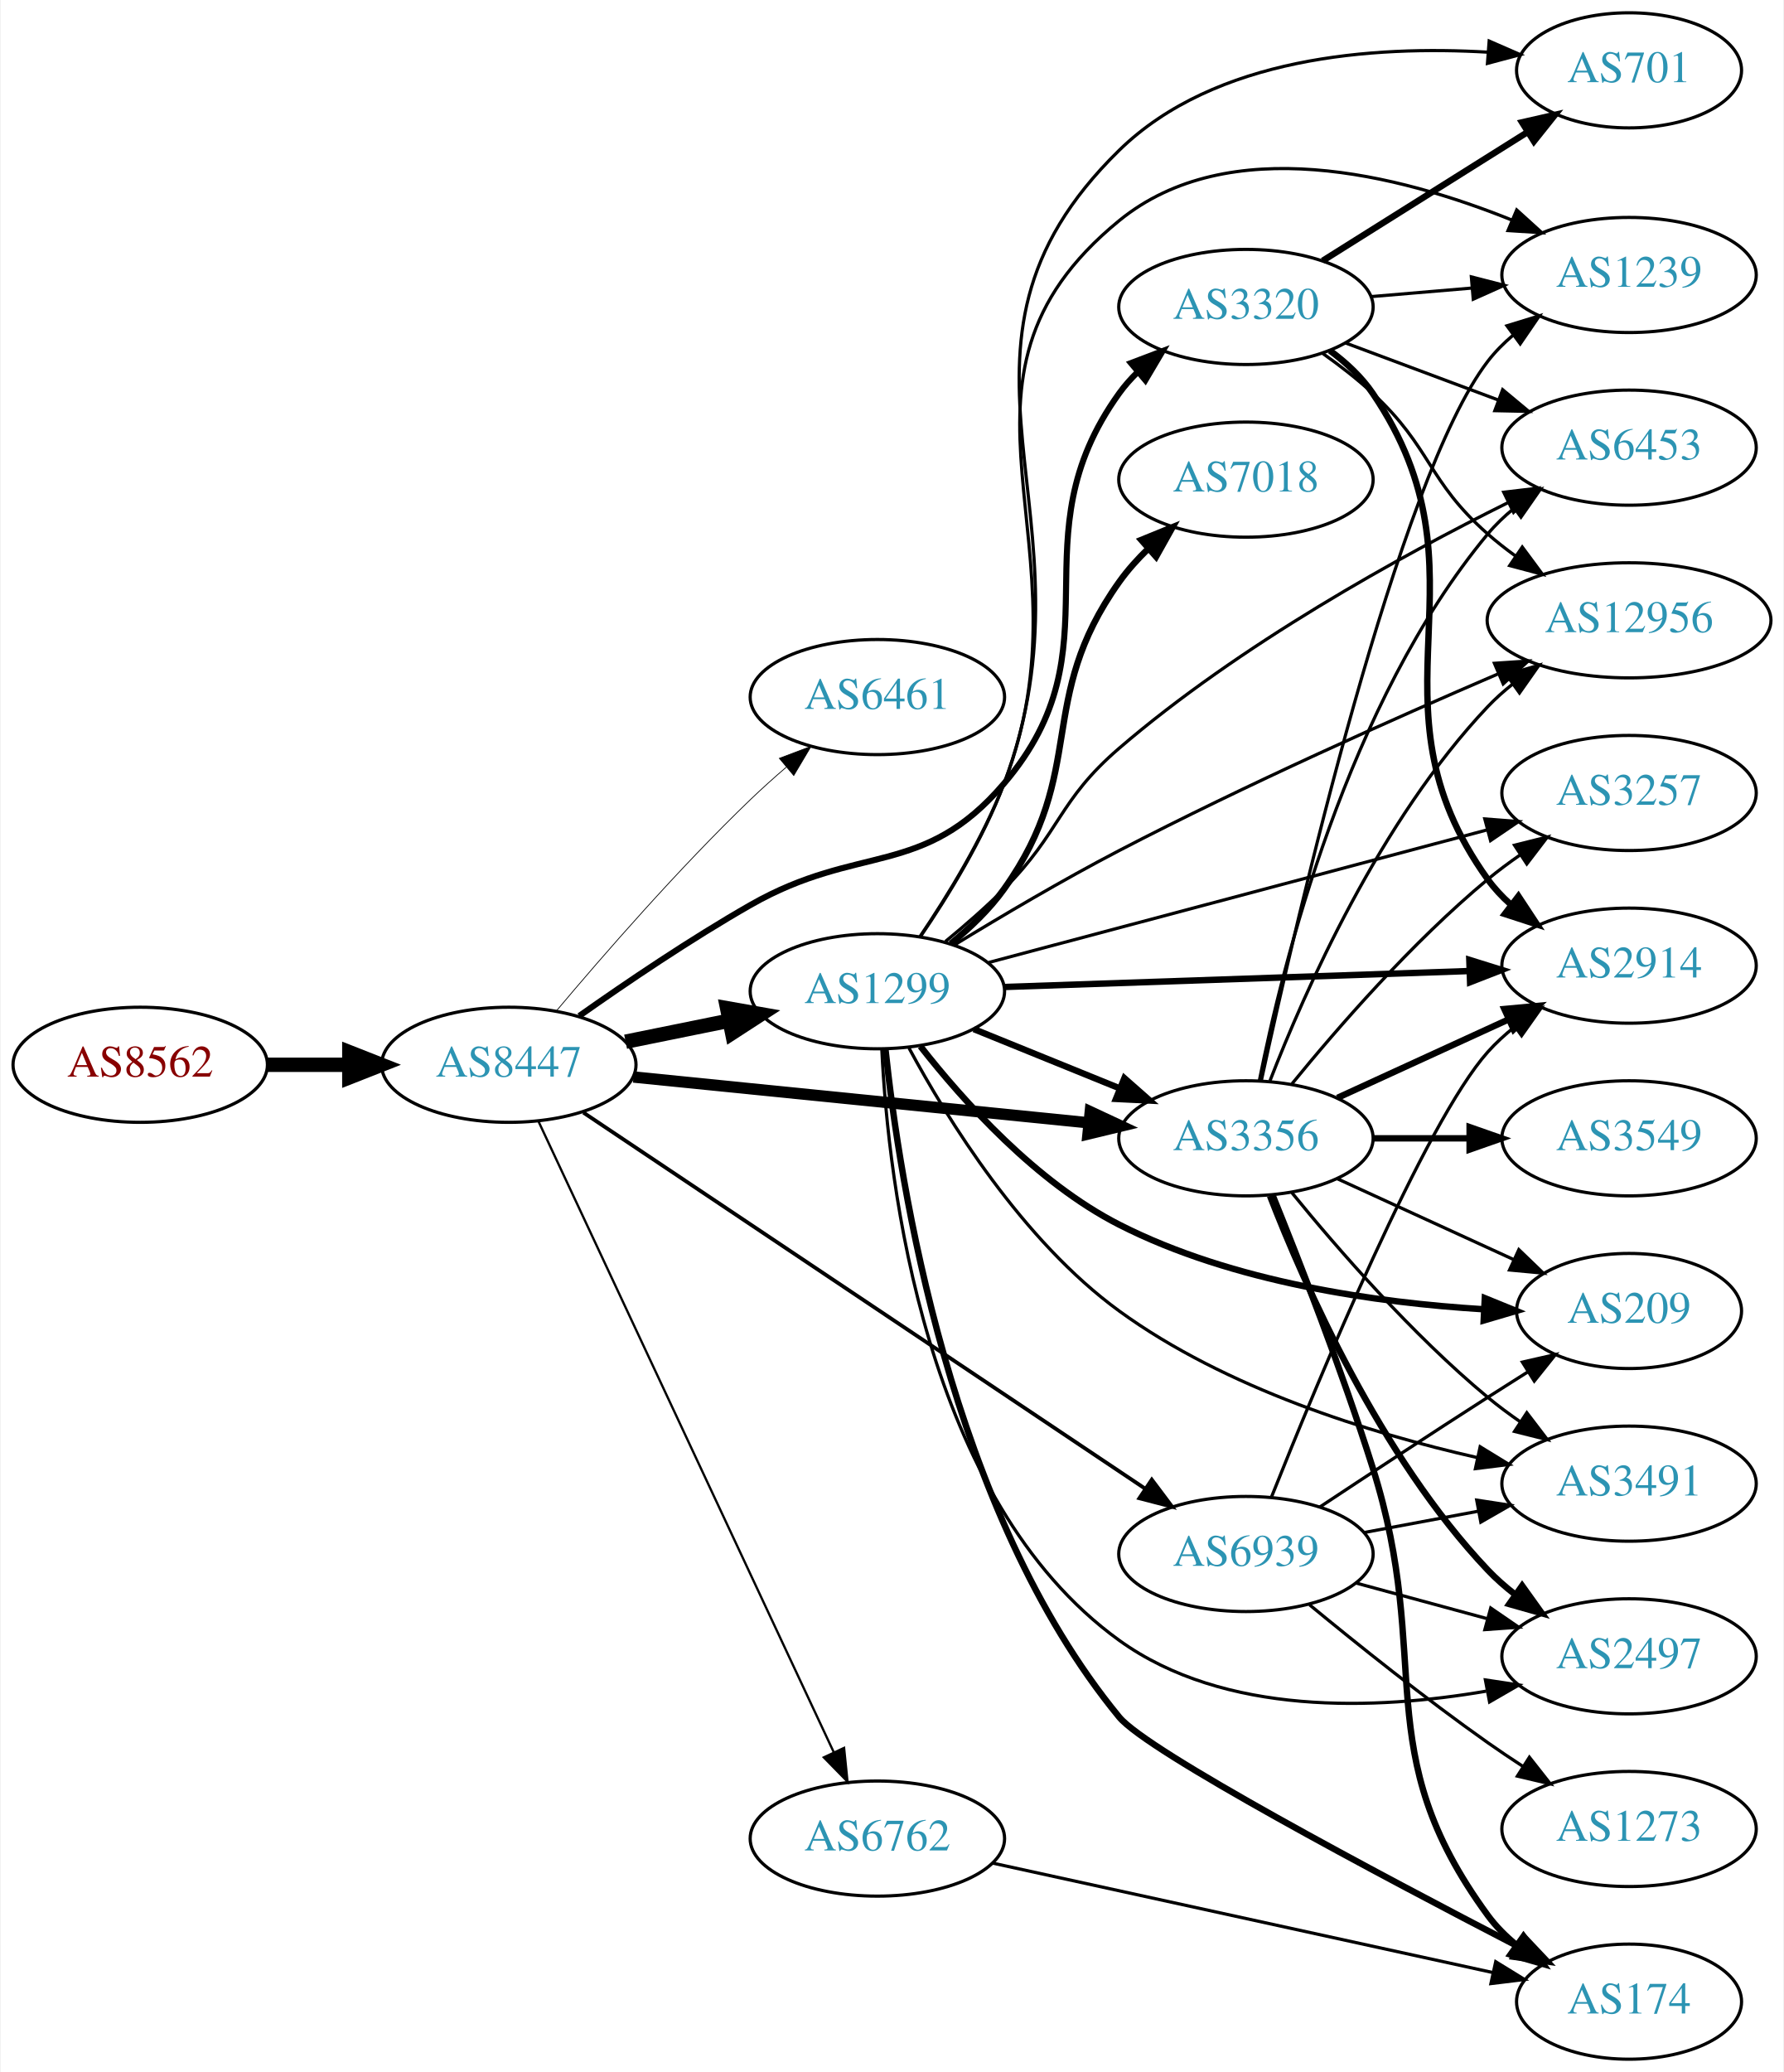
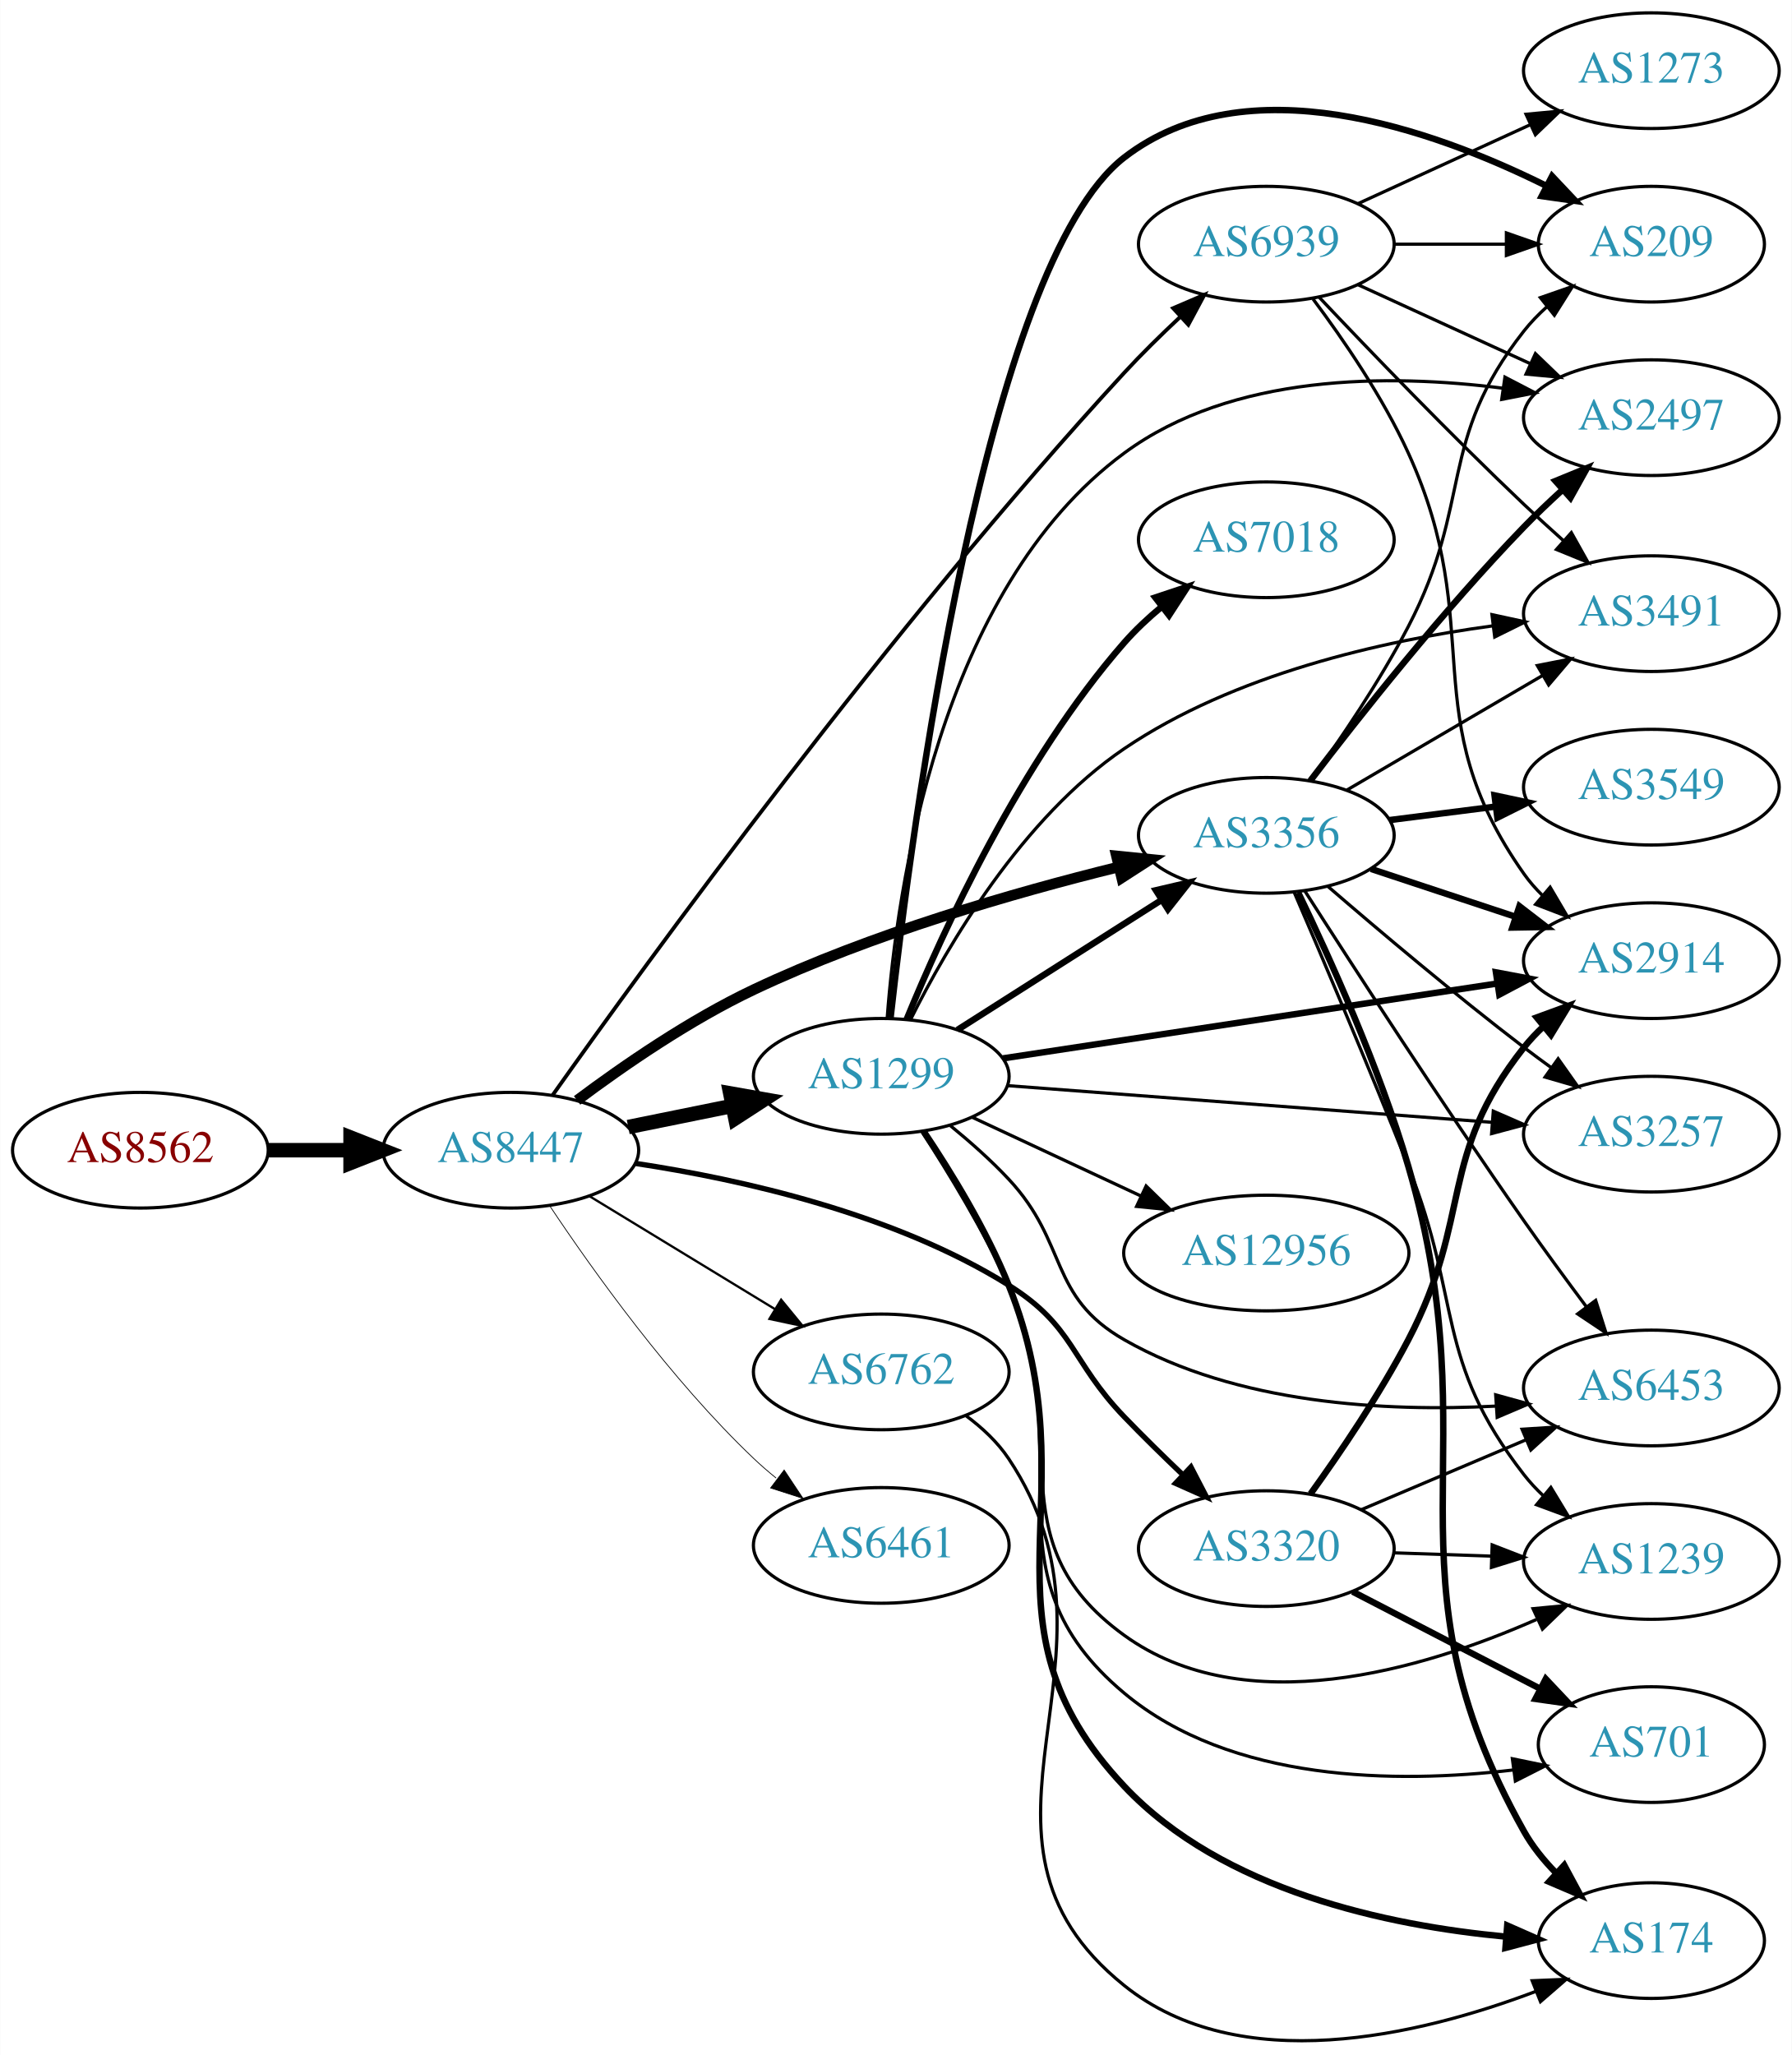
- <svg xmlns="http://www.w3.org/2000/svg" xmlns:xlink="http://www.w3.org/1999/xlink" width="558pt" height="648pt" viewBox="0.00 0.00 557.56 648.00">
-   <g id="graph0" class="graph" transform="scale(1 1) rotate(0) translate(4 644)">
-     <polygon fill="white" stroke="none" points="-4,4 -4,-644 553.564,-644 553.564,4 -4,4" />
+ <svg xmlns="http://www.w3.org/2000/svg" xmlns:xlink="http://www.w3.org/1999/xlink" width="558pt" height="640pt" viewBox="0.00 0.00 557.56 639.61">
+   <g id="graph0" class="graph" transform="scale(1 1) rotate(0) translate(4 635.611)">
+     <polygon fill="white" stroke="none" points="-4,4 -4,-635.611 553.564,-635.611 553.564,4 -4,4" />
    <g id="node1" class="node">
      <g id="a_node1">
        <a xlink:href="/asn/8562" xlink:title="AS8562 ~ A1 Telekom Austria AG [AT]">
-           <ellipse fill="#ffffff" stroke="black" cx="39.647" cy="-311" rx="39.794" ry="18" />
-           <text text-anchor="middle" x="39.647" y="-307.3" font-family="Times,serif" font-size="14.00" fill="#880000">AS8562</text>
+           <ellipse fill="#ffffff" stroke="black" cx="39.647" cy="-277.611" rx="39.794" ry="18" />
+           <text text-anchor="middle" x="39.647" y="-273.911" font-family="Times,serif" font-size="14.00" fill="#880000">AS8562</text>
        </a>
      </g>
    </g>
    <g id="node2" class="node">
      <g id="a_node2">
        <a xlink:href="/asn/8447" xlink:title="AS8447 ~ A1 Telekom Austria AG [AT]">
-           <ellipse fill="#ffffff" stroke="black" cx="154.939" cy="-311" rx="39.794" ry="18" />
-           <text text-anchor="middle" x="154.939" y="-307.3" font-family="Times,serif" font-size="14.00" fill="#2c94b3">AS8447</text>
+           <ellipse fill="#ffffff" stroke="black" cx="154.939" cy="-277.611" rx="39.794" ry="18" />
+           <text text-anchor="middle" x="154.939" y="-273.911" font-family="Times,serif" font-size="14.00" fill="#2c94b3">AS8447</text>
        </a>
      </g>
    </g>
    <g id="edge1" class="edge">
-       <path fill="none" stroke="black" stroke-width="4.5" d="M79.319,-311C87.522,-311 96.286,-311 104.818,-311" />
-       <polygon fill="black" stroke="black" stroke-width="4.5" points="105.057,-314.938 115.057,-311 105.057,-307.063 105.057,-314.938" />
+       <path fill="none" stroke="black" stroke-width="4.5" d="M79.319,-277.611C87.522,-277.611 96.286,-277.611 104.818,-277.611" />
+       <polygon fill="black" stroke="black" stroke-width="4.5" points="105.057,-281.549 115.057,-277.611 105.057,-273.674 105.057,-281.549" />
    </g>
    <g id="node3" class="node">
      <g id="a_node3">
-         <a xlink:href="/asn/6461" xlink:title="AS6461 ~ Zayo Bandwidth [US]">
-           <ellipse fill="#ffffff" stroke="black" cx="270.232" cy="-426" rx="39.794" ry="18" />
-           <text text-anchor="middle" x="270.232" y="-422.3" font-family="Times,serif" font-size="14.00" fill="#2c94b3">AS6461</text>
+         <a xlink:href="/asn/1299" xlink:title="AS1299 ~ Telia Carrier [EU]">
+           <ellipse fill="#ffffff" stroke="black" cx="270.232" cy="-300.611" rx="39.794" ry="18" />
+           <text text-anchor="middle" x="270.232" y="-296.911" font-family="Times,serif" font-size="14.00" fill="#2c94b3">AS1299</text>
        </a>
      </g>
    </g>
    <g id="edge2" class="edge">
-       <path fill="none" stroke="black" stroke-width="0.237" d="M169.85,-327.88C184.355,-345.135 208.077,-372.392 230.586,-394 234.093,-397.367 237.908,-400.787 241.73,-404.076" />
-       <polygon fill="black" stroke="black" stroke-width="0.237" points="239.578,-406.839 249.488,-410.587 244.078,-401.478 239.578,-406.839" />
+       <path fill="none" stroke="black" stroke-width="4.5" d="M191.475,-284.825C201.704,-286.902 213.004,-289.196 223.747,-291.377" />
+       <polygon fill="black" stroke="black" stroke-width="4.5" points="223.239,-295.292 233.823,-293.423 224.806,-287.574 223.239,-295.292" />
    </g>
    <g id="node4" class="node">
      <g id="a_node4">
-         <a xlink:href="/asn/3320" xlink:title="AS3320 ~ DTAG [DE]">
-           <ellipse fill="#ffffff" stroke="black" cx="385.525" cy="-548" rx="39.794" ry="18" />
-           <text text-anchor="middle" x="385.525" y="-544.3" font-family="Times,serif" font-size="14.00" fill="#2c94b3">AS3320</text>
+         <a xlink:href="/asn/3356" xlink:title="AS3356 ~ Level 3 Parent, LLC [US]">
+           <ellipse fill="#ffffff" stroke="black" cx="390.075" cy="-375.611" rx="39.794" ry="18" />
+           <text text-anchor="middle" x="390.075" y="-371.911" font-family="Times,serif" font-size="14.00" fill="#2c94b3">AS3356</text>
        </a>
      </g>
    </g>
    <g id="edge3" class="edge">
-       <path fill="none" stroke="black" stroke-width="1.895" d="M176.981,-326.276C191.659,-336.636 211.89,-350.332 230.586,-361 264.528,-380.368 284.542,-369.247 309.879,-399 346.533,-442.041 312.849,-475.119 345.879,-521 347.582,-523.366 349.56,-525.597 351.703,-527.684" />
-       <polygon fill="black" stroke="black" stroke-width="1.895" points="349.559,-530.454 359.465,-534.213 354.066,-525.098 349.559,-530.454" />
+       <path fill="none" stroke="black" stroke-width="3.316" d="M175.562,-293.119C190.082,-303.989 210.707,-318.201 230.586,-327.611 267.164,-344.927 311.436,-357.713 343.88,-365.715" />
+       <polygon fill="black" stroke="black" stroke-width="3.316" points="343.433,-369.207 353.974,-368.145 345.071,-362.402 343.433,-369.207" />
    </g>
    <g id="node5" class="node">
      <g id="a_node5">
-         <a xlink:href="/asn/1299" xlink:title="AS1299 ~ Telia Carrier [EU]">
-           <ellipse fill="#ffffff" stroke="black" cx="270.232" cy="-334" rx="39.794" ry="18" />
-           <text text-anchor="middle" x="270.232" y="-330.3" font-family="Times,serif" font-size="14.00" fill="#2c94b3">AS1299</text>
+         <a xlink:href="/asn/3320" xlink:title="AS3320 ~ DTAG [DE]">
+           <ellipse fill="#ffffff" stroke="black" cx="390.075" cy="-153.611" rx="39.794" ry="18" />
+           <text text-anchor="middle" x="390.075" y="-149.911" font-family="Times,serif" font-size="14.00" fill="#2c94b3">AS3320</text>
        </a>
      </g>
    </g>
    <g id="edge4" class="edge">
-       <path fill="none" stroke="black" stroke-width="4.5" d="M191.475,-318.214C201.704,-320.291 213.004,-322.585 223.747,-324.766" />
-       <polygon fill="black" stroke="black" stroke-width="4.5" points="223.239,-328.681 233.823,-326.811 224.806,-320.963 223.239,-328.681" />
+       <path fill="none" stroke="black" stroke-width="1.658" d="M193.832,-273.492C226.592,-268.542 274.165,-257.917 309.879,-235.611 330.447,-222.765 329.067,-212.087 345.879,-194.611 351.625,-188.638 358.007,-182.386 364.064,-176.615" />
+       <polygon fill="black" stroke="black" stroke-width="1.658" points="366.611,-179.025 371.49,-169.62 361.811,-173.929 366.611,-179.025" />
    </g>
    <g id="node6" class="node">
      <g id="a_node6">
-         <a xlink:href="/asn/3356" xlink:title="AS3356 ~ Level 3 Parent, LLC [US]">
-           <ellipse fill="#ffffff" stroke="black" cx="385.525" cy="-288" rx="39.794" ry="18" />
-           <text text-anchor="middle" x="385.525" y="-284.3" font-family="Times,serif" font-size="14.00" fill="#2c94b3">AS3356</text>
+         <a xlink:href="/asn/6762" xlink:title="AS6762 ~ TELECOM ITALIA SPARKLE S.p.A. [IT]">
+           <ellipse fill="#ffffff" stroke="black" cx="270.232" cy="-208.611" rx="39.794" ry="18" />
+           <text text-anchor="middle" x="270.232" y="-204.911" font-family="Times,serif" font-size="14.00" fill="#2c94b3">AS6762</text>
        </a>
      </g>
    </g>
    <g id="edge5" class="edge">
-       <path fill="none" stroke="black" stroke-width="3.553" d="M193.942,-307.176C232.997,-303.247 293.924,-297.116 336.34,-292.848" />
-       <polygon fill="black" stroke="black" stroke-width="3.553" points="336.832,-296.317 346.432,-291.833 336.131,-289.352 336.832,-296.317" />
+       <path fill="none" stroke="black" stroke-width="0.711" d="M179.414,-263.314C196.123,-253.138 218.779,-239.339 237.155,-228.147" />
+       <polygon fill="black" stroke="black" stroke-width="0.711" points="239.068,-231.081 245.788,-222.89 235.427,-225.102 239.068,-231.081" />
    </g>
    <g id="node7" class="node">
      <g id="a_node7">
-         <a xlink:href="/asn/6762" xlink:title="AS6762 ~ TELECOM ITALIA SPARKLE S.p.A. [IT]">
-           <ellipse fill="#ffffff" stroke="black" cx="270.232" cy="-69" rx="39.794" ry="18" />
-           <text text-anchor="middle" x="270.232" y="-65.3" font-family="Times,serif" font-size="14.00" fill="#2c94b3">AS6762</text>
+         <a xlink:href="/asn/6461" xlink:title="AS6461 ~ Zayo Bandwidth [US]">
+           <ellipse fill="#ffffff" stroke="black" cx="270.232" cy="-154.611" rx="39.794" ry="18" />
+           <text text-anchor="middle" x="270.232" y="-150.911" font-family="Times,serif" font-size="14.00" fill="#2c94b3">AS6461</text>
        </a>
      </g>
    </g>
    <g id="edge6" class="edge">
-       <path fill="none" stroke="black" stroke-width="0.711" d="M164.27,-293.205C183.912,-251.249 233.219,-145.927 256.58,-96.027" />
-       <polygon fill="black" stroke="black" stroke-width="0.711" points="259.819,-97.362 260.889,-86.821 253.48,-94.394 259.819,-97.362" />
+       <path fill="none" stroke="black" stroke-width="0.237" d="M166.981,-260.4C180.474,-240.153 204.72,-206.188 230.586,-181.611 232.755,-179.55 235.093,-177.527 237.508,-175.573" />
+       <polygon fill="black" stroke="black" stroke-width="0.237" points="240.013,-178.066 245.875,-169.241 235.789,-172.484 240.013,-178.066" />
    </g>
    <g id="node8" class="node">
      <g id="a_node8">
        <a xlink:href="/asn/6939" xlink:title="AS6939 ~ Hurricane Electric LLC [US]">
-           <ellipse fill="#ffffff" stroke="black" cx="385.525" cy="-158" rx="39.794" ry="18" />
-           <text text-anchor="middle" x="385.525" y="-154.3" font-family="Times,serif" font-size="14.00" fill="#2c94b3">AS6939</text>
+           <ellipse fill="#ffffff" stroke="black" cx="390.075" cy="-559.611" rx="39.794" ry="18" />
+           <text text-anchor="middle" x="390.075" y="-555.911" font-family="Times,serif" font-size="14.00" fill="#2c94b3">AS6939</text>
        </a>
      </g>
    </g>
    <g id="edge7" class="edge">
-       <path fill="none" stroke="black" stroke-width="1.184" d="M178.273,-296.051C219.433,-268.501 307.303,-209.687 353.955,-178.462" />
-       <polygon fill="black" stroke="black" stroke-width="1.184" points="356.074,-181.255 362.437,-172.784 352.18,-175.438 356.074,-181.255" />
+       <path fill="none" stroke="black" stroke-width="1.184" d="M167.968,-294.782C196.774,-335.468 272.765,-440.277 345.879,-519.611 351.212,-525.398 357.245,-531.323 363.075,-536.779" />
+       <polygon fill="black" stroke="black" stroke-width="1.184" points="361.075,-539.694 370.812,-543.871 365.805,-534.534 361.075,-539.694" />
+     </g>
+     <g id="edge26" class="edge">
+       <path fill="none" stroke="black" stroke-width="2" d="M293.954,-315.072C312.014,-326.567 337.484,-342.777 357.523,-355.53" />
+       <polygon fill="black" stroke="black" stroke-width="2" points="355.706,-358.522 366.021,-360.939 359.464,-352.617 355.706,-358.522" />
+     </g>
+     <g id="node9" class="node">
+       <g id="a_node9">
+         <a xlink:href="/asn/3491" xlink:title="AS3491 ~ PCCW Global, Inc. [US]">
+           <ellipse fill="#ffffff" stroke="black" cx="509.918" cy="-444.611" rx="39.794" ry="18" />
+           <text text-anchor="middle" x="509.918" y="-440.911" font-family="Times,serif" font-size="14.00" fill="#2c94b3">AS3491</text>
+         </a>
+       </g>
+     </g>
+     <g id="edge24" class="edge">
+       <path fill="none" stroke="black" d="M279.375,-318.314C290.879,-341.314 314.089,-381.068 345.879,-402.611 379.978,-425.719 425.94,-436.113 460.372,-440.788" />
+       <polygon fill="black" stroke="black" points="460.307,-444.307 470.661,-442.064 461.168,-437.36 460.307,-444.307" />
+     </g>
+     <g id="node10" class="node">
+       <g id="a_node10">
+         <a xlink:href="/asn/2497" xlink:title="AS2497 ~ Internet Initiative Japan Inc. [JP]">
+           <ellipse fill="#ffffff" stroke="black" cx="509.918" cy="-505.611" rx="39.794" ry="18" />
+           <text text-anchor="middle" x="509.918" y="-501.911" font-family="Times,serif" font-size="14.00" fill="#2c94b3">AS2497</text>
+         </a>
+       </g>
+     </g>
+     <g id="edge20" class="edge">
+       <path fill="none" stroke="black" d="M272.09,-318.842C275.035,-358.403 288.081,-451.988 345.879,-494.611 379.44,-519.361 428.212,-519.316 463.663,-514.789" />
+       <polygon fill="black" stroke="black" points="464.345,-518.227 473.744,-513.338 463.347,-511.299 464.345,-518.227" />
    </g>
    <g id="node11" class="node">
      <g id="a_node11">
        <a xlink:href="/asn/2914" xlink:title="AS2914 ~ NTT America, Inc. [US]">
-           <ellipse fill="#ffffff" stroke="black" cx="505.368" cy="-342" rx="39.794" ry="18" />
-           <text text-anchor="middle" x="505.368" y="-338.3" font-family="Times,serif" font-size="14.00" fill="#2c94b3">AS2914</text>
-         </a>
-       </g>
-     </g>
-     <g id="edge30" class="edge">
-       <path fill="none" stroke="black" stroke-width="2" d="M411.791,-534.357C416.85,-530.615 421.676,-526.145 425.172,-521 464.187,-463.575 420.701,-425.408 461.172,-369 463.183,-366.198 465.583,-363.622 468.208,-361.27" />
-       <polygon fill="black" stroke="black" stroke-width="2" points="470.761,-363.725 476.591,-354.879 466.516,-358.159 470.761,-363.725" />
+           <ellipse fill="#ffffff" stroke="black" cx="509.918" cy="-336.611" rx="39.794" ry="18" />
+           <text text-anchor="middle" x="509.918" y="-332.911" font-family="Times,serif" font-size="14.00" fill="#2c94b3">AS2914</text>
+         </a>
+       </g>
+     </g>
+     <g id="edge19" class="edge">
+       <path fill="none" stroke="black" stroke-width="2" d="M308.11,-306.197C349.482,-312.463 416.693,-322.643 461.83,-329.479" />
+       <polygon fill="black" stroke="black" stroke-width="2" points="461.542,-332.975 471.954,-331.013 462.59,-326.054 461.542,-332.975" />
+     </g>
+     <g id="node13" class="node">
+       <g id="a_node13">
+         <a xlink:href="/asn/1239" xlink:title="AS1239 ~ Sprint [US]">
+           <ellipse fill="#ffffff" stroke="black" cx="509.918" cy="-149.611" rx="39.794" ry="18" />
+           <text text-anchor="middle" x="509.918" y="-145.911" font-family="Times,serif" font-size="14.00" fill="#2c94b3">AS1239</text>
+         </a>
+       </g>
+     </g>
+     <g id="edge27" class="edge">
+       <path fill="none" stroke="black" d="M282.798,-283.514C291.101,-270.718 302.146,-252.575 309.879,-235.611 331.04,-189.189 304.532,-156.499 345.879,-126.611 383.36,-99.518 438.585,-115.856 474.156,-131.551" />
+       <polygon fill="black" stroke="black" points="473.09,-134.914 483.636,-135.924 476.022,-128.557 473.09,-134.914" />
    </g>
    <g id="node14" class="node">
      <g id="a_node14">
-         <a xlink:href="/asn/1239" xlink:title="AS1239 ~ Sprint [US]">
-           <ellipse fill="#ffffff" stroke="black" cx="505.368" cy="-558" rx="39.794" ry="18" />
-           <text text-anchor="middle" x="505.368" y="-554.3" font-family="Times,serif" font-size="14.00" fill="#2c94b3">AS1239</text>
-         </a>
-       </g>
-     </g>
-     <g id="edge32" class="edge">
-       <path fill="none" stroke="black" d="M424.785,-551.247C434.766,-552.094 445.651,-553.017 456.077,-553.902" />
-       <polygon fill="black" stroke="black" points="456.04,-557.411 466.3,-554.77 456.632,-550.436 456.04,-557.411" />
+         <a xlink:href="/asn/174" xlink:title="AS174 ~ Cogent Communications [US]">
+           <ellipse fill="#ffffff" stroke="black" cx="509.918" cy="-31.611" rx="35.194" ry="18" />
+           <text text-anchor="middle" x="509.918" y="-27.911" font-family="Times,serif" font-size="14.00" fill="#2c94b3">AS174</text>
+         </a>
+       </g>
+     </g>
+     <g id="edge17" class="edge">
+       <path fill="none" stroke="black" stroke-width="2" d="M283.449,-283.446C291.961,-270.765 302.985,-252.791 309.879,-235.611 336.378,-169.574 297.084,-131.401 345.879,-79.611 376.489,-47.123 427.854,-36.27 464.757,-32.827" />
+       <polygon fill="black" stroke="black" stroke-width="2" points="465.058,-36.314 474.752,-32.04 464.509,-29.336 465.058,-36.314" />
+     </g>
+     <g id="node15" class="node">
+       <g id="a_node15">
+         <a xlink:href="/asn/6453" xlink:title="AS6453 ~ TATA COMMUNICATIONS (AMERICA) INC [US]">
+           <ellipse fill="#ffffff" stroke="black" cx="509.918" cy="-203.611" rx="39.794" ry="18" />
+           <text text-anchor="middle" x="509.918" y="-199.911" font-family="Times,serif" font-size="14.00" fill="#2c94b3">AS6453</text>
+         </a>
+       </g>
+     </g>
+     <g id="edge23" class="edge">
+       <path fill="none" stroke="black" d="M291.755,-285.248C297.876,-280.246 304.407,-274.466 309.879,-268.611 328.576,-248.605 322.105,-232.2 345.879,-218.611 380.879,-198.606 427.14,-196.163 461.442,-197.963" />
+       <polygon fill="black" stroke="black" points="461.467,-201.472 471.678,-198.643 461.932,-194.488 461.467,-201.472" />
+     </g>
+     <g id="node16" class="node">
+       <g id="a_node16">
+         <a xlink:href="/asn/3257" xlink:title="AS3257 ~ GTT [DE]">
+           <ellipse fill="#ffffff" stroke="black" cx="509.918" cy="-282.611" rx="39.794" ry="18" />
+           <text text-anchor="middle" x="509.918" y="-278.911" font-family="Times,serif" font-size="14.00" fill="#2c94b3">AS3257</text>
+         </a>
+       </g>
+     </g>
+     <g id="edge22" class="edge">
+       <path fill="none" stroke="black" d="M309.421,-297.719C350.448,-294.612 415.758,-289.666 460.396,-286.286" />
+       <polygon fill="black" stroke="black" points="460.723,-289.771 470.43,-285.526 460.194,-282.791 460.723,-289.771" />
    </g>
    <g id="node17" class="node">
      <g id="a_node17">
-         <a xlink:href="/asn/6453" xlink:title="AS6453 ~ TATA COMMUNICATIONS (AMERICA) INC [US]">
-           <ellipse fill="#ffffff" stroke="black" cx="505.368" cy="-504" rx="39.794" ry="18" />
-           <text text-anchor="middle" x="505.368" y="-500.3" font-family="Times,serif" font-size="14.00" fill="#2c94b3">AS6453</text>
-         </a>
-       </g>
-     </g>
-     <g id="edge34" class="edge">
-       <path fill="none" stroke="black" d="M416.567,-536.783C431.136,-531.343 448.836,-524.735 464.516,-518.88" />
-       <polygon fill="black" stroke="black" points="465.827,-522.126 473.971,-515.349 463.379,-515.569 465.827,-522.126" />
+         <a xlink:href="/asn/209" xlink:title="AS209 ~ CenturyLink Communications, LLC [US]">
+           <ellipse fill="#ffffff" stroke="black" cx="509.918" cy="-559.611" rx="35.194" ry="18" />
+           <text text-anchor="middle" x="509.918" y="-555.911" font-family="Times,serif" font-size="14.00" fill="#2c94b3">AS209</text>
+         </a>
+       </g>
+     </g>
+     <g id="edge21" class="edge">
+       <path fill="none" stroke="black" stroke-width="2" d="M273.137,-318.872C279.566,-376.57 302.528,-553.122 345.879,-586.611 383.812,-615.915 441.674,-595.471 477.296,-577.731" />
+       <polygon fill="black" stroke="black" stroke-width="2" points="479.012,-580.783 486.283,-573.077 475.793,-574.567 479.012,-580.783" />
    </g>
    <g id="node18" class="node">
      <g id="a_node18">
-         <a xlink:href="/asn/12956" xlink:title="AS12956 ~ TELXIUS [ES]">
-           <ellipse fill="#ffffff" stroke="black" cx="505.368" cy="-450" rx="44.393" ry="18" />
-           <text text-anchor="middle" x="505.368" y="-446.3" font-family="Times,serif" font-size="14.00" fill="#2c94b3">AS12956</text>
-         </a>
-       </g>
-     </g>
-     <g id="edge31" class="edge">
-       <path fill="none" stroke="black" d="M409.399,-533.573C414.795,-529.757 420.37,-525.451 425.172,-521 443.703,-503.824 442.207,-493.696 461.172,-477 463.842,-474.65 466.739,-472.371 469.726,-470.201" />
-       <polygon fill="black" stroke="black" points="471.963,-472.912 478.268,-464.397 468.03,-467.122 471.963,-472.912" />
+         <a xlink:href="/asn/7018" xlink:title="AS7018 ~ AT&amp;T Services, Inc. [US]">
+           <ellipse fill="#ffffff" stroke="black" cx="390.075" cy="-467.611" rx="39.794" ry="18" />
+           <text text-anchor="middle" x="390.075" y="-463.911" font-family="Times,serif" font-size="14.00" fill="#2c94b3">AS7018</text>
+         </a>
+       </g>
+     </g>
+     <g id="edge18" class="edge">
+       <path fill="none" stroke="black" stroke-width="2" d="M278.104,-318.288C289.322,-345.596 313.593,-398.737 345.879,-435.611 349.326,-439.548 353.334,-443.295 357.494,-446.747" />
+       <polygon fill="black" stroke="black" stroke-width="2" points="355.518,-449.643 365.569,-452.993 359.801,-444.106 355.518,-449.643" />
    </g>
    <g id="node19" class="node">
      <g id="a_node19">
        <a xlink:href="/asn/701" xlink:title="AS701 ~ UUNET [US]">
-           <ellipse fill="#ffffff" stroke="black" cx="505.368" cy="-622" rx="35.194" ry="18" />
-           <text text-anchor="middle" x="505.368" y="-618.3" font-family="Times,serif" font-size="14.00" fill="#2c94b3">AS701</text>
-         </a>
-       </g>
-     </g>
-     <g id="edge33" class="edge">
-       <path fill="none" stroke="black" stroke-width="2" d="M409.526,-562.444C427.847,-573.948 453.661,-590.158 473.732,-602.762" />
-       <polygon fill="black" stroke="black" stroke-width="2" points="471.893,-605.74 482.223,-608.094 475.616,-599.812 471.893,-605.74" />
-     </g>
-     <g id="edge18" class="edge">
-       <path fill="none" stroke="black" stroke-width="2" d="M300.408,-322.154C314.284,-316.52 331.061,-309.708 345.97,-303.654" />
-       <polygon fill="black" stroke="black" stroke-width="2" points="347.5,-306.811 355.448,-299.806 344.866,-300.325 347.5,-306.811" />
-     </g>
-     <g id="node9" class="node">
-       <g id="a_node9">
-         <a xlink:href="/asn/7018" xlink:title="AS7018 ~ AT&amp;T Services, Inc. [US]">
-           <ellipse fill="#ffffff" stroke="black" cx="385.525" cy="-494" rx="39.794" ry="18" />
-           <text text-anchor="middle" x="385.525" y="-490.3" font-family="Times,serif" font-size="14.00" fill="#2c94b3">AS7018</text>
-         </a>
-       </g>
+           <ellipse fill="#ffffff" stroke="black" cx="509.918" cy="-92.611" rx="35.194" ry="18" />
+           <text text-anchor="middle" x="509.918" y="-88.911" font-family="Times,serif" font-size="14.00" fill="#2c94b3">AS701</text>
+         </a>
+       </g>
+     </g>
+     <g id="edge25" class="edge">
+       <path fill="none" stroke="black" d="M283.193,-283.34C291.582,-270.607 302.563,-252.615 309.879,-235.611 333.066,-181.719 300.864,-146.236 345.879,-108.611 379.148,-80.805 430.612,-80.442 466.802,-84.698" />
+       <polygon fill="black" stroke="black" points="466.664,-88.211 477.04,-86.072 467.594,-81.273 466.664,-88.211" />
+     </g>
+     <g id="node20" class="node">
+       <g id="a_node20">
+         <a xlink:href="/asn/12956" xlink:title="AS12956 ~ TELXIUS [ES]">
+           <ellipse fill="#ffffff" stroke="black" cx="390.075" cy="-245.611" rx="44.393" ry="18" />
+           <text text-anchor="middle" x="390.075" y="-241.911" font-family="Times,serif" font-size="14.00" fill="#2c94b3">AS12956</text>
+         </a>
+       </g>
+     </g>
+     <g id="edge28" class="edge">
+       <path fill="none" stroke="black" d="M298.564,-287.855C314.168,-280.572 333.969,-271.33 351.069,-263.349" />
+       <polygon fill="black" stroke="black" points="352.666,-266.467 360.247,-259.066 349.706,-260.123 352.666,-266.467" />
    </g>
    <g id="edge8" class="edge">
-       <path fill="none" stroke="black" stroke-width="2" d="M293.17,-348.861C299.203,-353.764 305.33,-359.615 309.879,-366 336.318,-403.114 319.44,-424.886 345.879,-462 348.509,-465.692 351.666,-469.204 355.028,-472.459" />
-       <polygon fill="black" stroke="black" stroke-width="2" points="352.777,-475.14 362.588,-479.139 357.412,-469.895 352.777,-475.14" />
-     </g>
-     <g id="node10" class="node">
-       <g id="a_node10">
-         <a xlink:href="/asn/174" xlink:title="AS174 ~ Cogent Communications [US]">
-           <ellipse fill="#ffffff" stroke="black" cx="505.368" cy="-18" rx="35.194" ry="18" />
-           <text text-anchor="middle" x="505.368" y="-14.3" font-family="Times,serif" font-size="14.00" fill="#2c94b3">AS174</text>
-         </a>
-       </g>
+       <path fill="none" stroke="black" d="M415.207,-389.741C432.762,-400.02 456.737,-414.058 476.042,-425.361" />
+       <polygon fill="black" stroke="black" points="474.42,-428.468 484.818,-430.5 477.957,-422.427 474.42,-428.468" />
    </g>
    <g id="edge9" class="edge">
-       <path fill="none" stroke="black" stroke-width="2" d="M272.753,-315.986C277.098,-274.609 292.902,-171.396 345.879,-107 354.746,-96.221 427.05,-57.835 470.876,-35.147" />
-       <polygon fill="black" stroke="black" stroke-width="2" points="472.483,-38.257 479.763,-30.559 469.272,-32.036 472.483,-38.257" />
+       <path fill="none" stroke="black" stroke-width="2" d="M403.763,-392.602C418.801,-412.344 445.015,-445.54 470.271,-471.611 473.984,-475.444 478.068,-479.339 482.148,-483.059" />
+       <polygon fill="black" stroke="black" stroke-width="2" points="480.087,-485.91 489.889,-489.932 484.735,-480.675 480.087,-485.91" />
    </g>
    <g id="edge10" class="edge">
-       <path fill="none" stroke="black" stroke-width="2" d="M309.992,-335.33C349.908,-336.7 412.226,-338.838 455.498,-340.323" />
-       <polygon fill="black" stroke="black" stroke-width="2" points="455.402,-343.822 465.516,-340.667 455.642,-336.826 455.402,-343.822" />
+       <path fill="none" stroke="black" stroke-width="2" d="M422.655,-365.16C436.392,-360.613 452.678,-355.224 467.378,-350.359" />
+       <polygon fill="black" stroke="black" stroke-width="2" points="468.857,-353.556 477.251,-347.091 466.657,-346.911 468.857,-353.556" />
    </g>
    <g id="node12" class="node">
      <g id="a_node12">
-         <a xlink:href="/asn/3491" xlink:title="AS3491 ~ PCCW Global, Inc. [US]">
-           <ellipse fill="#ffffff" stroke="black" cx="505.368" cy="-180" rx="39.794" ry="18" />
-           <text text-anchor="middle" x="505.368" y="-176.3" font-family="Times,serif" font-size="14.00" fill="#2c94b3">AS3491</text>
+         <a xlink:href="/asn/3549" xlink:title="AS3549 ~ Level 3 Parent, LLC [US]">
+           <ellipse fill="#ffffff" stroke="black" cx="509.918" cy="-390.611" rx="39.794" ry="18" />
+           <text text-anchor="middle" x="509.918" y="-386.911" font-family="Times,serif" font-size="14.00" fill="#2c94b3">AS3549</text>
        </a>
      </g>
    </g>
    <g id="edge11" class="edge">
-       <path fill="none" stroke="black" d="M280.127,-316.234C292.137,-293.966 315.571,-256.05 345.879,-234 379.217,-209.745 424.261,-195.791 457.808,-188.169" />
-       <polygon fill="black" stroke="black" points="458.79,-191.537 467.824,-186.002 457.31,-184.696 458.79,-191.537" />
-     </g>
-     <g id="node13" class="node">
-       <g id="a_node13">
-         <a xlink:href="/asn/209" xlink:title="AS209 ~ CenturyLink Communications, LLC [US]">
-           <ellipse fill="#ffffff" stroke="black" cx="505.368" cy="-234" rx="35.194" ry="18" />
-           <text text-anchor="middle" x="505.368" y="-230.3" font-family="Times,serif" font-size="14.00" fill="#2c94b3">AS209</text>
-         </a>
-       </g>
+       <path fill="none" stroke="black" stroke-width="2" d="M428.361,-380.357C438.893,-381.698 450.495,-383.175 461.536,-384.58" />
+       <polygon fill="black" stroke="black" stroke-width="2" points="461.108,-388.054 471.469,-385.844 461.992,-381.11 461.108,-388.054" />
    </g>
    <g id="edge12" class="edge">
-       <path fill="none" stroke="black" stroke-width="2" d="M283.701,-316.779C297.058,-299.711 319.88,-274.256 345.879,-261 381.443,-242.868 426.737,-236.568 459.789,-234.54" />
-       <polygon fill="black" stroke="black" stroke-width="2" points="460.251,-238.021 470.062,-234.022 459.899,-231.03 460.251,-238.021" />
+       <path fill="none" stroke="black" d="M398.775,-357.833C407.58,-337.37 422.322,-302.709 434.271,-272.611 451.086,-230.259 442.337,-212.613 470.271,-176.611 472.058,-174.307 474.097,-172.122 476.282,-170.067" />
+       <polygon fill="black" stroke="black" points="478.637,-172.661 484.123,-163.596 474.182,-167.262 478.637,-172.661" />
    </g>
    <g id="edge13" class="edge">
-       <path fill="none" stroke="black" d="M283.579,-351.114C292.155,-363.77 303.201,-381.735 309.879,-399 338.683,-473.465 284.023,-524.516 345.879,-575 380.173,-602.99 433.49,-589.363 468.667,-575.2" />
-       <polygon fill="black" stroke="black" points="470.227,-578.341 478.077,-571.225 467.503,-571.893 470.227,-578.341" />
-     </g>
-     <g id="node15" class="node">
-       <g id="a_node15">
-         <a xlink:href="/asn/3257" xlink:title="AS3257 ~ GTT [DE]">
-           <ellipse fill="#ffffff" stroke="black" cx="505.368" cy="-396" rx="39.794" ry="18" />
-           <text text-anchor="middle" x="505.368" y="-392.3" font-family="Times,serif" font-size="14.00" fill="#2c94b3">AS3257</text>
-         </a>
-       </g>
+       <path fill="none" stroke="black" stroke-width="2" d="M399.986,-357.826C409.753,-337.642 425.232,-303.505 434.271,-272.611 460.494,-182.988 424.625,-147.076 470.271,-65.611 472.88,-60.956 476.374,-56.622 480.2,-52.713" />
+       <polygon fill="black" stroke="black" stroke-width="2" points="482.799,-55.079 487.817,-45.748 478.076,-49.913 482.799,-55.079" />
    </g>
    <g id="edge14" class="edge">
-       <path fill="none" stroke="black" d="M305.132,-343.015C346.343,-353.975 415.954,-372.487 461.023,-384.473" />
-       <polygon fill="black" stroke="black" points="460.242,-387.887 470.805,-387.074 462.041,-381.122 460.242,-387.887" />
-     </g>
-     <g id="node16" class="node">
-       <g id="a_node16">
-         <a xlink:href="/asn/2497" xlink:title="AS2497 ~ Internet Initiative Japan Inc. [JP]">
-           <ellipse fill="#ffffff" stroke="black" cx="505.368" cy="-126" rx="39.794" ry="18" />
-           <text text-anchor="middle" x="505.368" y="-122.3" font-family="Times,serif" font-size="14.00" fill="#2c94b3">AS2497</text>
-         </a>
-       </g>
+       <path fill="none" stroke="black" d="M402.057,-358.319C417.081,-334.816 445.059,-291.589 470.271,-255.611 476.468,-246.768 483.452,-237.245 489.761,-228.795" />
+       <polygon fill="black" stroke="black" points="492.583,-230.866 495.791,-220.768 486.986,-226.661 492.583,-230.866" />
    </g>
    <g id="edge15" class="edge">
-       <path fill="none" stroke="black" d="M271.627,-315.725C273.616,-274.621 284.822,-175.05 345.879,-131 378.757,-107.28 426.255,-109.196 460.673,-115.102" />
-       <polygon fill="black" stroke="black" points="460.428,-118.618 470.904,-117.039 461.73,-111.74 460.428,-118.618" />
+       <path fill="none" stroke="black" d="M409.276,-359.689C425.099,-346.031 448.794,-326.016 470.271,-309.611 473.021,-307.511 475.917,-305.367 478.836,-303.253" />
+       <polygon fill="black" stroke="black" points="480.9,-306.079 487.018,-297.429 476.841,-300.376 480.9,-306.079" />
    </g>
    <g id="edge16" class="edge">
-       <path fill="none" stroke="black" d="M291.536,-349.575C297.648,-354.585 304.229,-360.317 309.879,-366 327.693,-383.919 326.721,-393.526 345.879,-410 383.571,-442.411 433.9,-470.109 467.637,-486.874" />
-       <polygon fill="black" stroke="black" points="466.168,-490.052 476.688,-491.307 469.247,-483.765 466.168,-490.052" />
-     </g>
-     <g id="edge17" class="edge">
-       <path fill="none" stroke="black" d="M294.406,-348.521C308.966,-357.427 328.261,-368.839 345.879,-378 385.366,-398.533 431.869,-419.269 464.25,-433.179" />
-       <polygon fill="black" stroke="black" points="463.252,-436.559 473.823,-437.269 466.002,-430.122 463.252,-436.559" />
-     </g>
-     <g id="edge19" class="edge">
-       <path fill="none" stroke="black" d="M283.694,-351.07C292.325,-363.705 303.39,-381.663 309.879,-399 341.231,-482.768 281.898,-534.499 345.879,-597 375.894,-626.32 425.459,-629.792 461.175,-627.682" />
-       <polygon fill="black" stroke="black" points="461.608,-631.16 471.315,-626.914 461.079,-624.18 461.608,-631.16" />
-     </g>
-     <g id="edge23" class="edge">
-       <path fill="none" stroke="black" stroke-width="2" d="M393.814,-270.339C402.059,-249.984 415.584,-215.421 425.172,-185 444.484,-123.725 423.222,-96.84 461.172,-45 463.699,-41.548 466.813,-38.437 470.203,-35.66" />
-       <polygon fill="black" stroke="black" stroke-width="2" points="472.342,-38.434 478.465,-29.787 468.286,-32.728 472.342,-38.434" />
-     </g>
-     <g id="edge25" class="edge">
-       <path fill="none" stroke="black" stroke-width="2" d="M414.154,-300.661C430.111,-307.973 450.382,-317.261 467.664,-325.181" />
-       <polygon fill="black" stroke="black" stroke-width="2" points="466.363,-328.435 476.912,-329.419 469.279,-322.071 466.363,-328.435" />
-     </g>
-     <g id="edge20" class="edge">
-       <path fill="none" stroke="black" d="M399.944,-270.935C414.059,-253.625 437.474,-226.655 461.172,-207 464.388,-204.332 467.889,-201.73 471.459,-199.259" />
-       <polygon fill="black" stroke="black" points="473.383,-202.183 479.816,-193.764 469.537,-196.334 473.383,-202.183" />
+       <path fill="none" stroke="black" d="M403.861,-392.647C413.071,-405.411 425.39,-423.543 434.271,-440.611 454.538,-479.562 443.109,-498.113 470.271,-532.611 472.347,-535.248 474.749,-537.732 477.32,-540.046" />
+       <polygon fill="black" stroke="black" points="475.375,-542.971 485.38,-546.455 479.732,-537.492 475.375,-542.971" />
    </g>
    <g id="edge29" class="edge">
-       <path fill="none" stroke="black" d="M414.154,-275.339C430.57,-267.817 451.552,-258.202 469.149,-250.139" />
-       <polygon fill="black" stroke="black" points="470.893,-253.189 478.526,-245.842 467.977,-246.826 470.893,-253.189" />
-     </g>
-     <g id="edge28" class="edge">
-       <path fill="none" stroke="black" d="M390.386,-306.225C401.254,-356.271 433.142,-494.516 461.172,-531 463.462,-533.981 466.182,-536.716 469.126,-539.205" />
-       <polygon fill="black" stroke="black" points="467.173,-542.113 477.302,-545.218 471.32,-536.473 467.173,-542.113" />
-     </g>
-     <g id="edge27" class="edge">
-       <path fill="none" stroke="black" d="M399.944,-305.065C414.059,-322.375 437.474,-349.345 461.172,-369 464.388,-371.668 467.889,-374.27 471.459,-376.741" />
-       <polygon fill="black" stroke="black" points="469.537,-379.666 479.816,-382.236 473.383,-373.817 469.537,-379.666" />
-     </g>
-     <g id="edge22" class="edge">
-       <path fill="none" stroke="black" stroke-width="2" d="M393.048,-270.006C403.799,-242.272 427.456,-188.571 461.172,-153 463.757,-150.272 466.675,-147.706 469.743,-145.323" />
-       <polygon fill="black" stroke="black" stroke-width="2" points="471.922,-148.07 478.092,-139.457 467.897,-142.342 471.922,-148.07" />
-     </g>
-     <g id="edge21" class="edge">
-       <path fill="none" stroke="black" d="M389.724,-306.073C396.887,-342.141 417.162,-424.125 461.172,-477 463.576,-479.889 466.373,-482.563 469.365,-485.013" />
-       <polygon fill="black" stroke="black" points="467.454,-487.95 477.608,-490.973 471.555,-482.277 467.454,-487.95" />
-     </g>
-     <g id="edge24" class="edge">
-       <path fill="none" stroke="black" d="M393.048,-305.994C403.799,-333.728 427.456,-387.429 461.172,-423 463.556,-425.515 466.222,-427.893 469.029,-430.117" />
-       <polygon fill="black" stroke="black" points="467.022,-432.985 477.19,-435.961 471.098,-427.293 467.022,-432.985" />
-     </g>
-     <g id="node20" class="node">
-       <g id="a_node20">
-         <a xlink:href="/asn/3549" xlink:title="AS3549 ~ Level 3 Parent, LLC [US]">
-           <ellipse fill="#ffffff" stroke="black" cx="505.368" cy="-288" rx="39.794" ry="18" />
-           <text text-anchor="middle" x="505.368" y="-284.3" font-family="Times,serif" font-size="14.00" fill="#2c94b3">AS3549</text>
-         </a>
-       </g>
-     </g>
-     <g id="edge26" class="edge">
-       <path fill="none" stroke="black" stroke-width="2" d="M425.438,-288C434.991,-288 445.341,-288 455.304,-288" />
-       <polygon fill="black" stroke="black" stroke-width="2" points="455.496,-291.5 465.496,-288 455.496,-284.5 455.496,-291.5" />
-     </g>
-     <g id="edge40" class="edge">
-       <path fill="none" stroke="black" d="M306.388,-61.31C348.282,-52.145 418.198,-36.85 462.751,-27.104" />
-       <polygon fill="black" stroke="black" points="463.655,-30.489 472.676,-24.933 462.159,-23.651 463.655,-30.489" />
+       <path fill="none" stroke="black" stroke-width="2" d="M403.842,-170.656C413.043,-183.426 425.359,-201.56 434.271,-218.611 454.418,-257.158 443.301,-275.488 470.271,-309.611 472.079,-311.899 474.132,-314.072 476.327,-316.12" />
+       <polygon fill="black" stroke="black" stroke-width="2" points="474.238,-318.933 484.188,-322.575 478.681,-313.524 474.238,-318.933" />
+     </g>
+     <g id="edge31" class="edge">
+       <path fill="none" stroke="black" d="M429.661,-152.301C439.428,-151.97 450.044,-151.61 460.238,-151.264" />
+       <polygon fill="black" stroke="black" points="460.369,-154.761 470.245,-150.924 460.132,-147.765 460.369,-154.761" />
+     </g>
+     <g id="edge32" class="edge">
+       <path fill="none" stroke="black" d="M419.601,-165.715C434.976,-172.238 454.152,-180.374 470.79,-187.434" />
+       <polygon fill="black" stroke="black" points="469.673,-190.762 480.245,-191.446 472.407,-184.318 469.673,-190.762" />
+     </g>
+     <g id="edge30" class="edge">
+       <path fill="none" stroke="black" stroke-width="2" d="M416.936,-140.224C434.092,-131.344 456.777,-119.601 475.325,-110" />
+       <polygon fill="black" stroke="black" stroke-width="2" points="477.054,-113.046 484.326,-105.341 473.836,-106.83 477.054,-113.046" />
    </g>
    <g id="edge38" class="edge">
-       <path fill="none" stroke="black" d="M393.551,-175.914C408.021,-212.209 441.442,-292.864 461.172,-315 463.673,-317.806 466.534,-320.424 469.566,-322.84" />
-       <polygon fill="black" stroke="black" points="467.69,-325.801 477.866,-328.751 471.751,-320.099 467.69,-325.801" />
-     </g>
-     <g id="edge39" class="edge">
-       <path fill="none" stroke="black" d="M422.522,-164.72C433.725,-166.812 446.239,-169.148 458.044,-171.352" />
-       <polygon fill="black" stroke="black" points="457.713,-174.85 468.185,-173.245 458.998,-167.969 457.713,-174.85" />
+       <path fill="none" stroke="black" d="M296.561,-195.011C301.617,-191.267 306.426,-186.785 309.879,-181.611 351.306,-119.542 287.729,-64.381 345.879,-17.611 381.796,11.277 437.674,-2.075 473.785,-15.73" />
+       <polygon fill="black" stroke="black" points="472.827,-19.115 483.413,-19.554 475.411,-12.61 472.827,-19.115" />
+     </g>
+     <g id="edge37" class="edge">
+       <path fill="none" stroke="black" d="M406.502,-543.119C422.214,-526.495 447.443,-500.269 470.271,-478.611 474.143,-474.938 478.311,-471.129 482.427,-467.446" />
+       <polygon fill="black" stroke="black" points="485.01,-469.835 490.186,-460.59 480.374,-464.589 485.01,-469.835" />
+     </g>
+     <g id="edge35" class="edge">
+       <path fill="none" stroke="black" d="M418.704,-546.951C434.661,-539.638 454.931,-530.35 472.214,-522.43" />
+       <polygon fill="black" stroke="black" points="473.829,-525.54 481.462,-518.192 470.913,-519.176 473.829,-525.54" />
+     </g>
+     <g id="edge33" class="edge">
+       <path fill="none" stroke="black" d="M404.6,-542.571C414.053,-529.95 426.353,-511.998 434.271,-494.611 459.297,-439.661 435.454,-412.943 470.271,-363.611 471.952,-361.229 473.914,-358.987 476.046,-356.892" />
+       <polygon fill="black" stroke="black" points="478.41,-359.477 483.787,-350.348 473.89,-354.131 478.41,-359.477" />
    </g>
    <g id="edge36" class="edge">
-       <path fill="none" stroke="black" d="M408.652,-172.709C423.462,-182.509 443.419,-195.627 461.172,-207 465.24,-209.606 469.538,-212.329 473.784,-215.001" />
-       <polygon fill="black" stroke="black" points="472.001,-218.014 482.333,-220.359 475.718,-212.083 472.001,-218.014" />
-     </g>
-     <g id="edge35" class="edge">
-       <path fill="none" stroke="black" d="M419.979,-148.916C432.668,-145.47 447.307,-141.495 460.794,-137.833" />
-       <polygon fill="black" stroke="black" points="462.097,-141.105 470.831,-135.107 460.263,-134.35 462.097,-141.105" />
+       <path fill="none" stroke="black" d="M429.988,-559.611C441.075,-559.611 453.234,-559.611 464.616,-559.611" />
+       <polygon fill="black" stroke="black" points="464.798,-563.111 474.798,-559.611 464.798,-556.111 464.798,-563.111" />
    </g>
    <g id="node21" class="node">
      <g id="a_node21">
        <a xlink:href="/asn/1273" xlink:title="AS1273 ~ Vodafone Group PLC [EU]">
-           <ellipse fill="#ffffff" stroke="black" cx="505.368" cy="-72" rx="39.794" ry="18" />
-           <text text-anchor="middle" x="505.368" y="-68.3" font-family="Times,serif" font-size="14.00" fill="#2c94b3">AS1273</text>
-         </a>
-       </g>
-     </g>
-     <g id="edge37" class="edge">
-       <path fill="none" stroke="black" d="M405.413,-142.123C420.244,-129.891 441.591,-112.795 461.172,-99 464.669,-96.536 468.387,-94.039 472.118,-91.61" />
-       <polygon fill="black" stroke="black" points="474.194,-94.437 480.747,-86.111 470.432,-88.534 474.194,-94.437" />
+           <ellipse fill="#ffffff" stroke="black" cx="509.918" cy="-613.611" rx="39.794" ry="18" />
+           <text text-anchor="middle" x="509.918" y="-609.911" font-family="Times,serif" font-size="14.00" fill="#2c94b3">AS1273</text>
+         </a>
+       </g>
+     </g>
+     <g id="edge34" class="edge">
+       <path fill="none" stroke="black" d="M418.704,-572.272C434.661,-579.584 454.931,-588.873 472.214,-596.792" />
+       <polygon fill="black" stroke="black" points="470.913,-600.046 481.462,-601.03 473.829,-593.682 470.913,-600.046" />
    </g>
  </g>
</svg>
